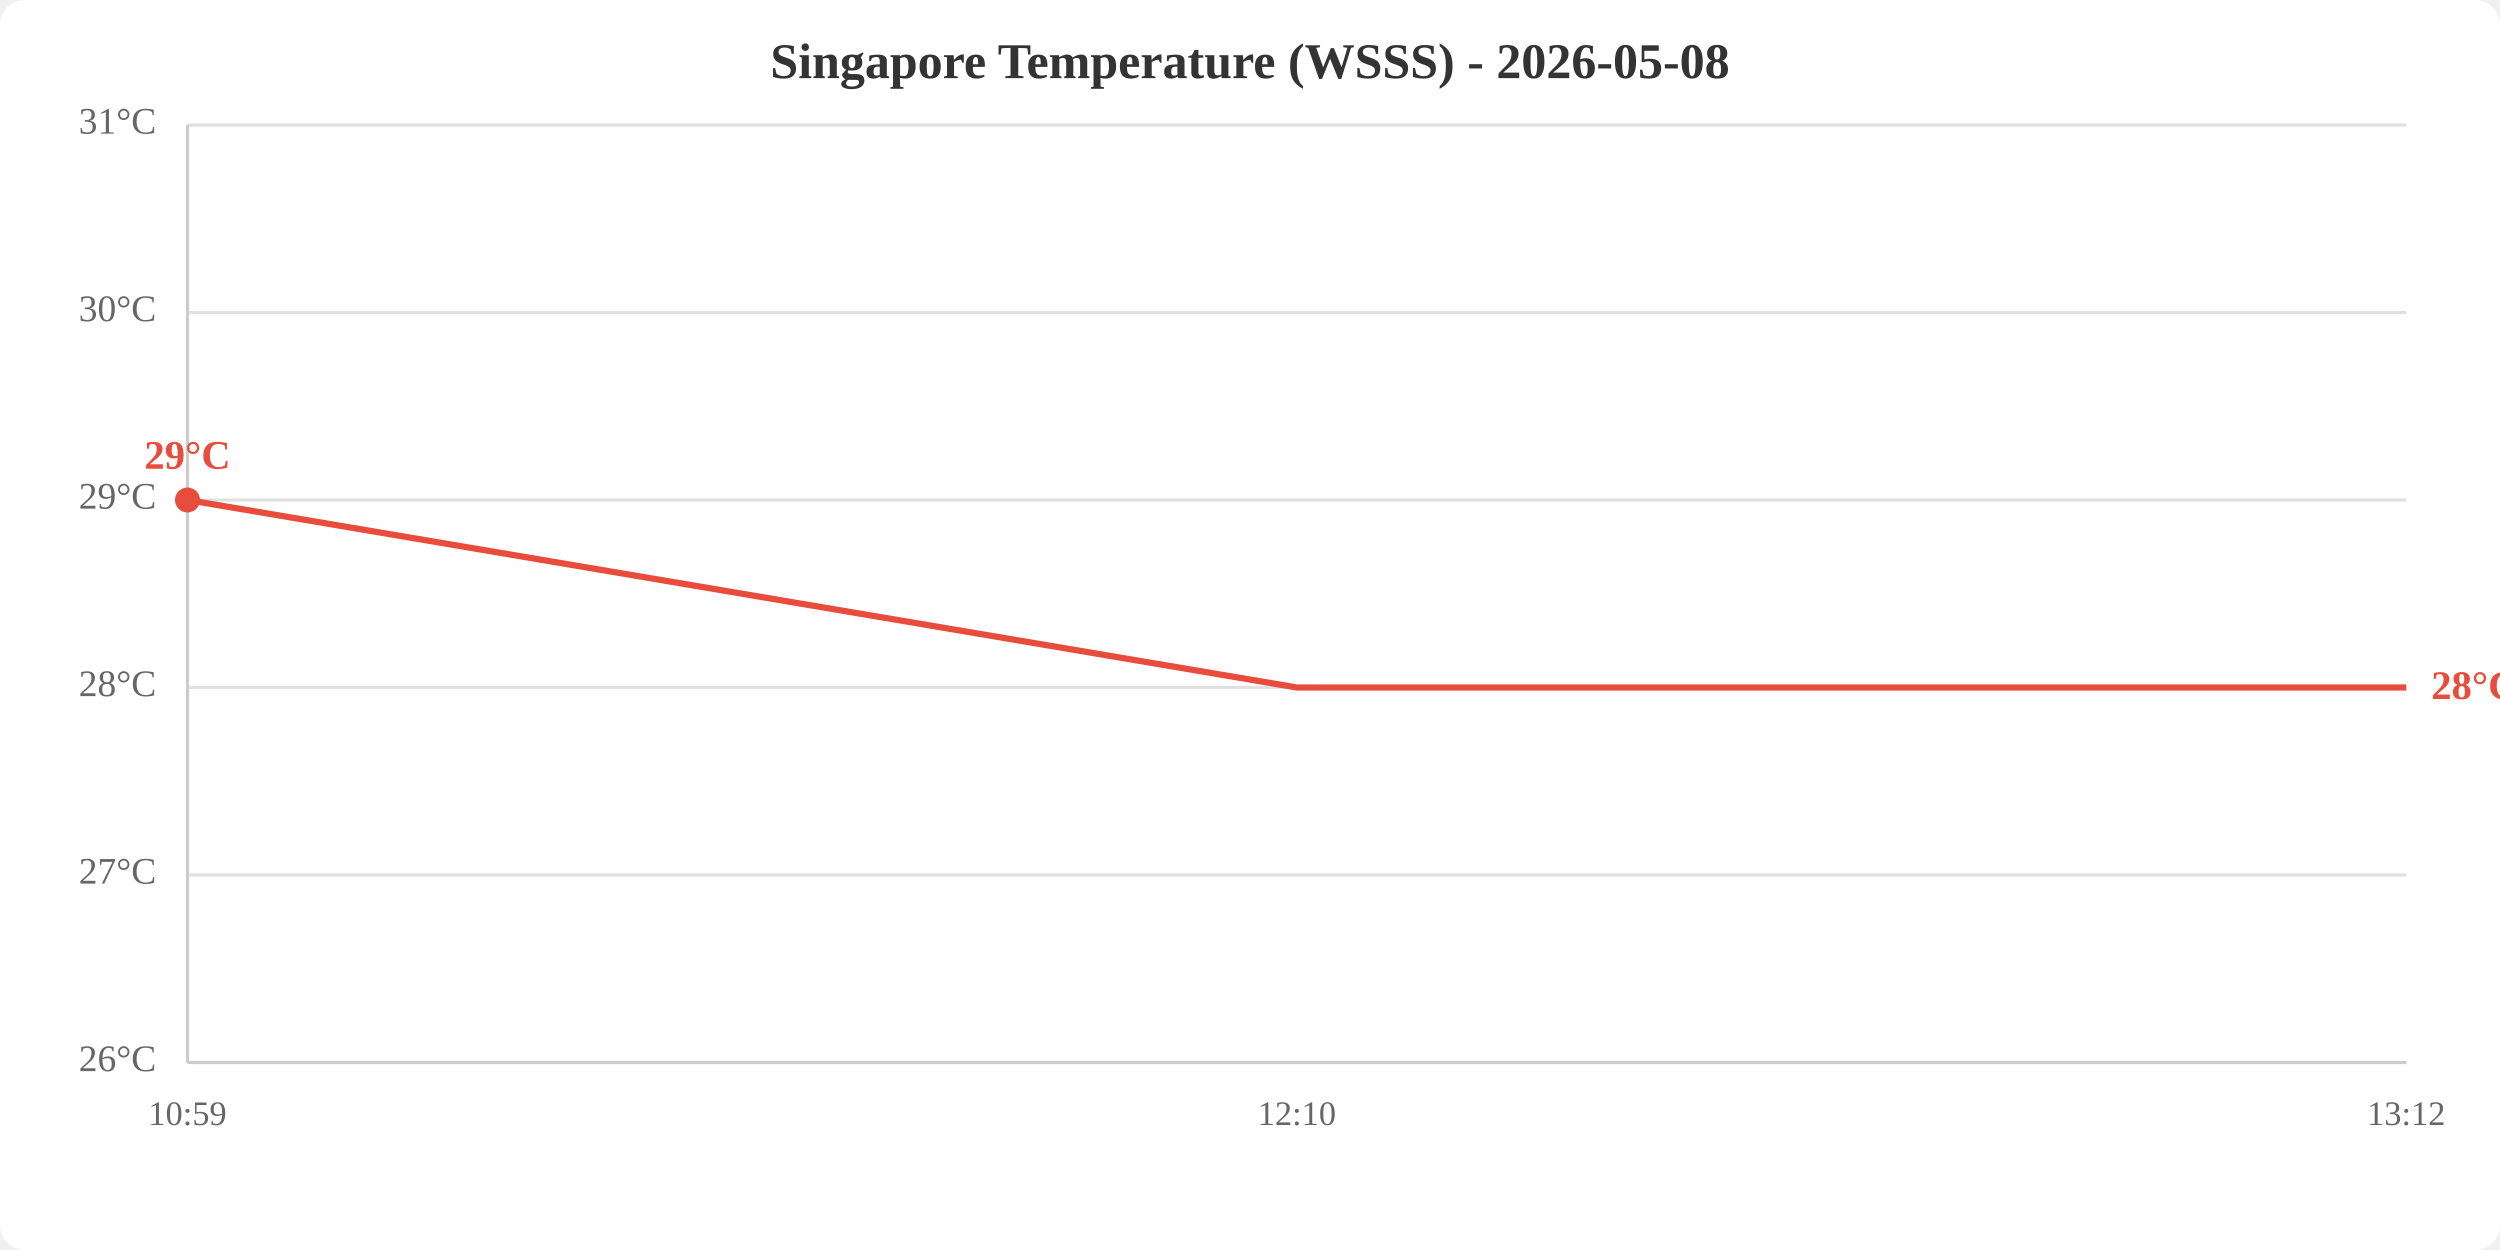
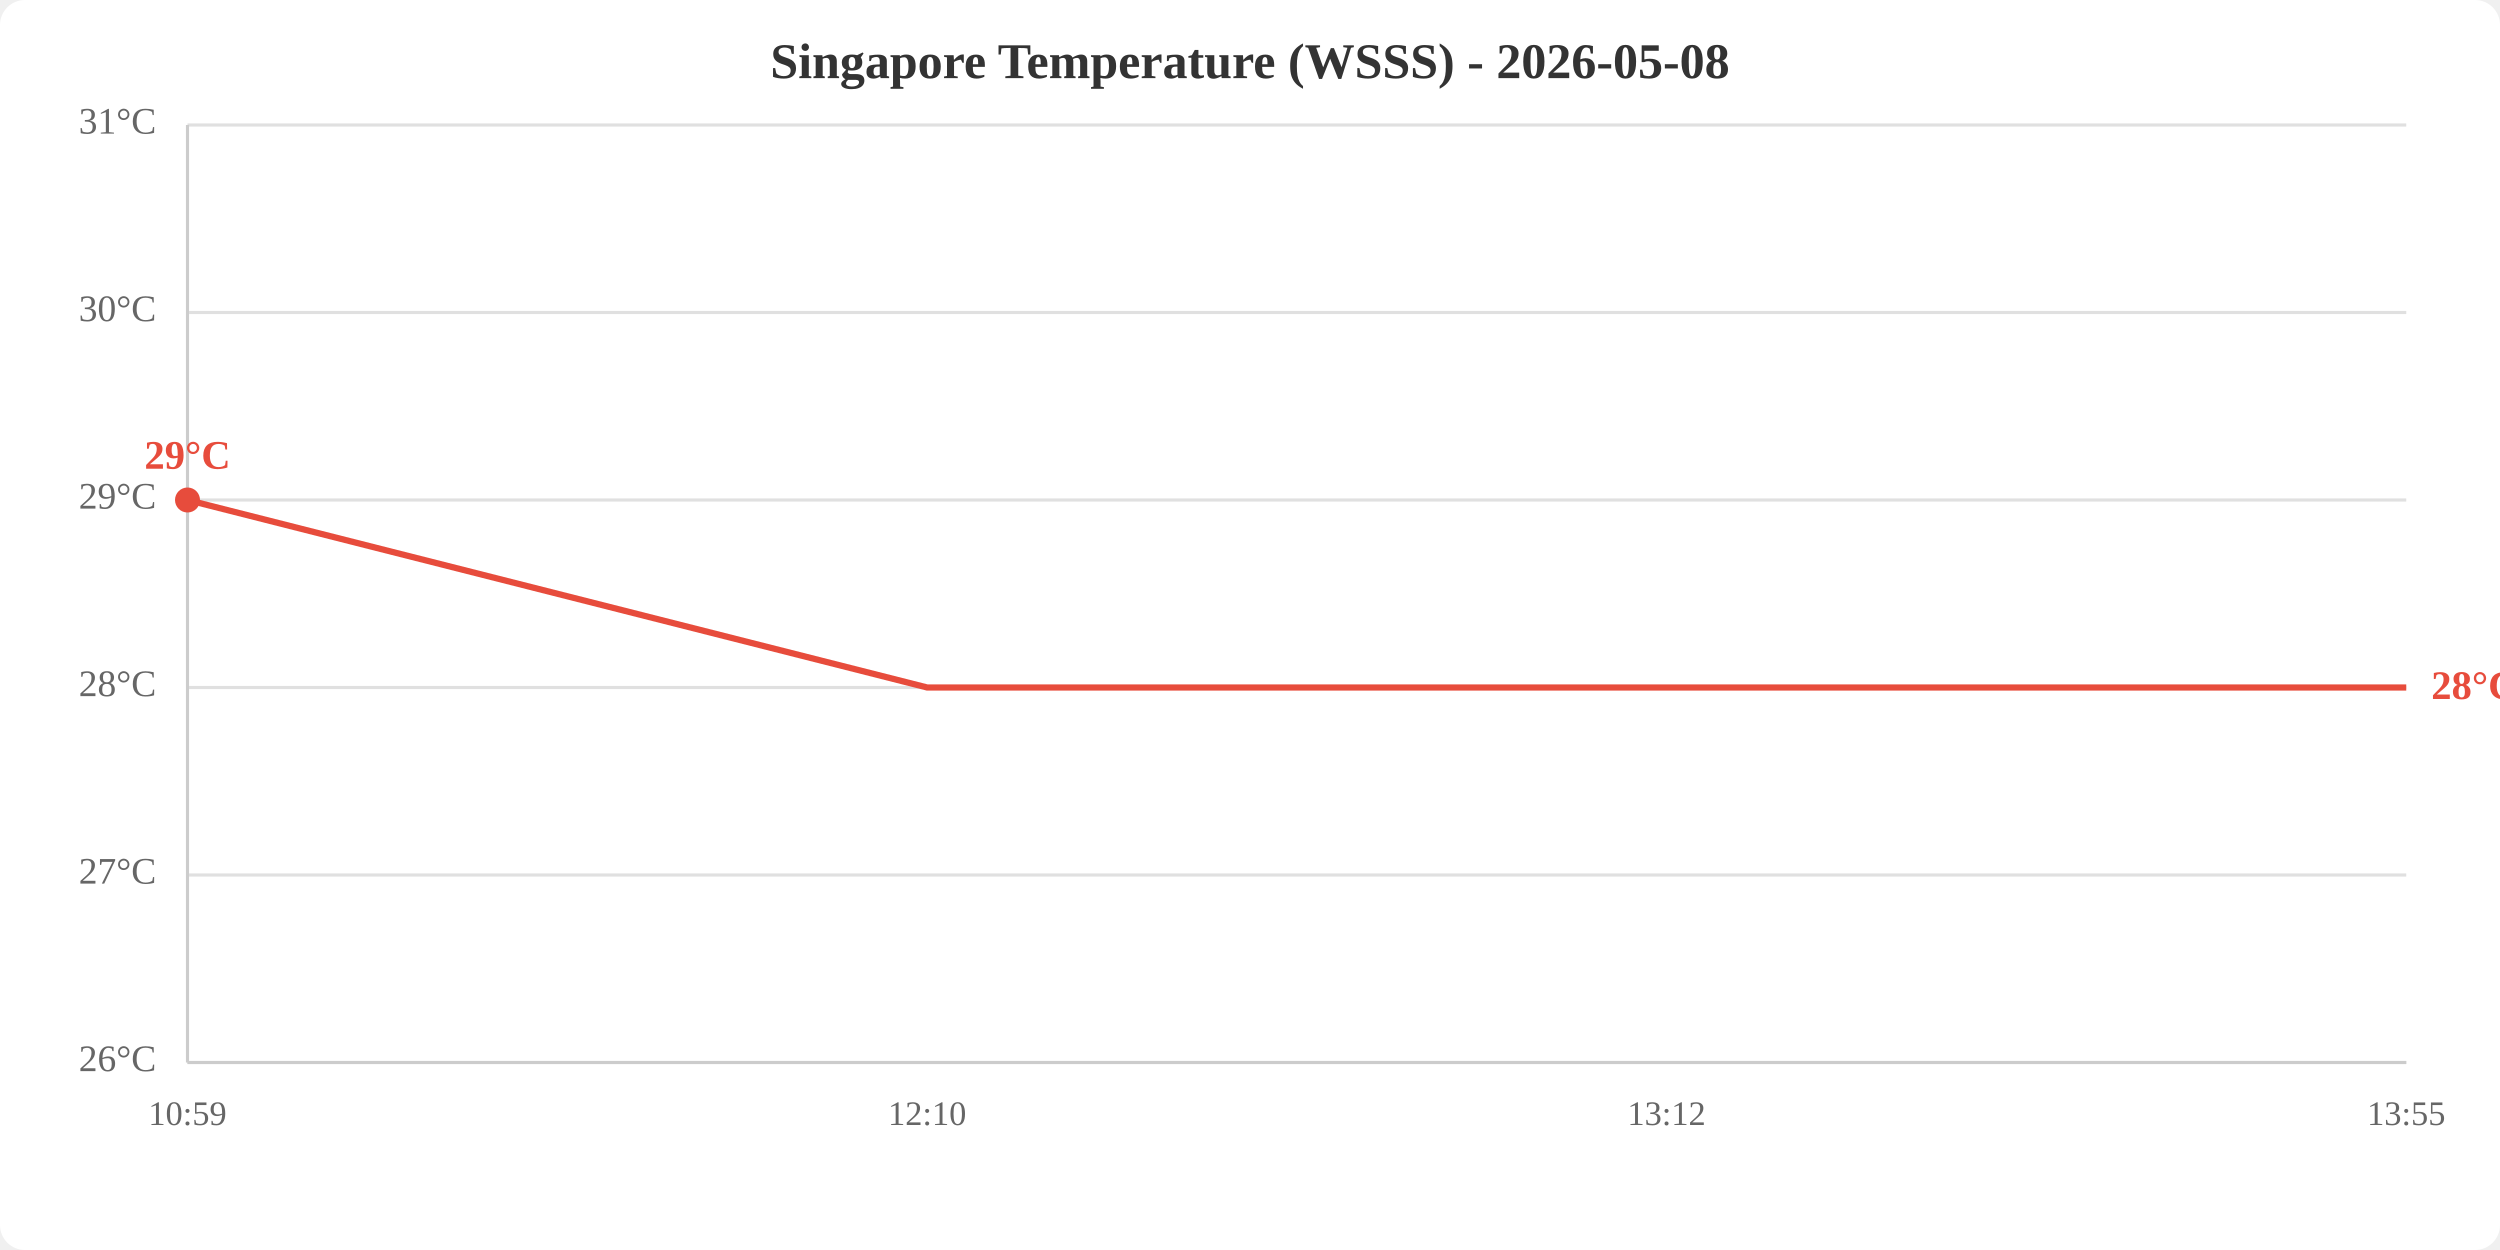
<svg xmlns="http://www.w3.org/2000/svg" viewBox="0 0 800 400" width="800" height="400">
  <rect width="800" height="400" fill="white" rx="8" />
  <text x="400.0" y="25" text-anchor="middle" font-size="16" font-weight="bold" fill="#333">Singapore Temperature (WSSS) - 2026-05-08</text>
  <line x1="60" y1="340.0" x2="770" y2="340.0" stroke="#e0e0e0" stroke-width="1" />
  <line x1="60" y1="280.0" x2="770" y2="280.0" stroke="#e0e0e0" stroke-width="1" />
  <line x1="60" y1="220.0" x2="770" y2="220.0" stroke="#e0e0e0" stroke-width="1" />
  <line x1="60" y1="160.0" x2="770" y2="160.0" stroke="#e0e0e0" stroke-width="1" />
  <line x1="60" y1="100.0" x2="770" y2="100.0" stroke="#e0e0e0" stroke-width="1" />
  <line x1="60" y1="40.0" x2="770" y2="40.0" stroke="#e0e0e0" stroke-width="1" />
  <text x="50" y="340.0" text-anchor="end" dominant-baseline="middle" fill="#666" font-size="12">26°C</text>
  <text x="50" y="280.0" text-anchor="end" dominant-baseline="middle" fill="#666" font-size="12">27°C</text>
  <text x="50" y="220.0" text-anchor="end" dominant-baseline="middle" fill="#666" font-size="12">28°C</text>
  <text x="50" y="160.0" text-anchor="end" dominant-baseline="middle" fill="#666" font-size="12">29°C</text>
  <text x="50" y="100.0" text-anchor="end" dominant-baseline="middle" fill="#666" font-size="12">30°C</text>
  <text x="50" y="40.0" text-anchor="end" dominant-baseline="middle" fill="#666" font-size="12">31°C</text>
  <text x="60.0" y="360" text-anchor="middle" fill="#666" font-size="11">10:59</text>
-   <text x="415.0" y="360" text-anchor="middle" fill="#666" font-size="11">12:10</text>
-   <text x="770.0" y="360" text-anchor="middle" fill="#666" font-size="11">13:12</text>
+   <text x="296.7" y="360" text-anchor="middle" fill="#666" font-size="11">12:10</text>
+   <text x="533.3" y="360" text-anchor="middle" fill="#666" font-size="11">13:12</text>
+   <text x="770.0" y="360" text-anchor="middle" fill="#666" font-size="11">13:55</text>
  <line x1="60" y1="40" x2="60" y2="340" stroke="#ccc" stroke-width="1" />
  <line x1="60" y1="340" x2="770" y2="340" stroke="#ccc" stroke-width="1" />
-   <polyline points="60.0,160.0 415.0,220.0 770.0,220.0" fill="none" stroke="#e74c3c" stroke-width="2" />
+   <polyline points="60.0,160.0 296.7,220.0 533.3,220.0 770.0,220.0" fill="none" stroke="#e74c3c" stroke-width="2" />
  <circle cx="60.0" cy="160.0" r="4" fill="#e74c3c" />
  <text x="60.0" y="150.0" text-anchor="middle" fill="#e74c3c" font-size="13" font-weight="bold">29°C</text>
  <text x="778.0" y="220.0" fill="#e74c3c" font-size="13" font-weight="bold" dominant-baseline="middle">28°C</text>
</svg>
